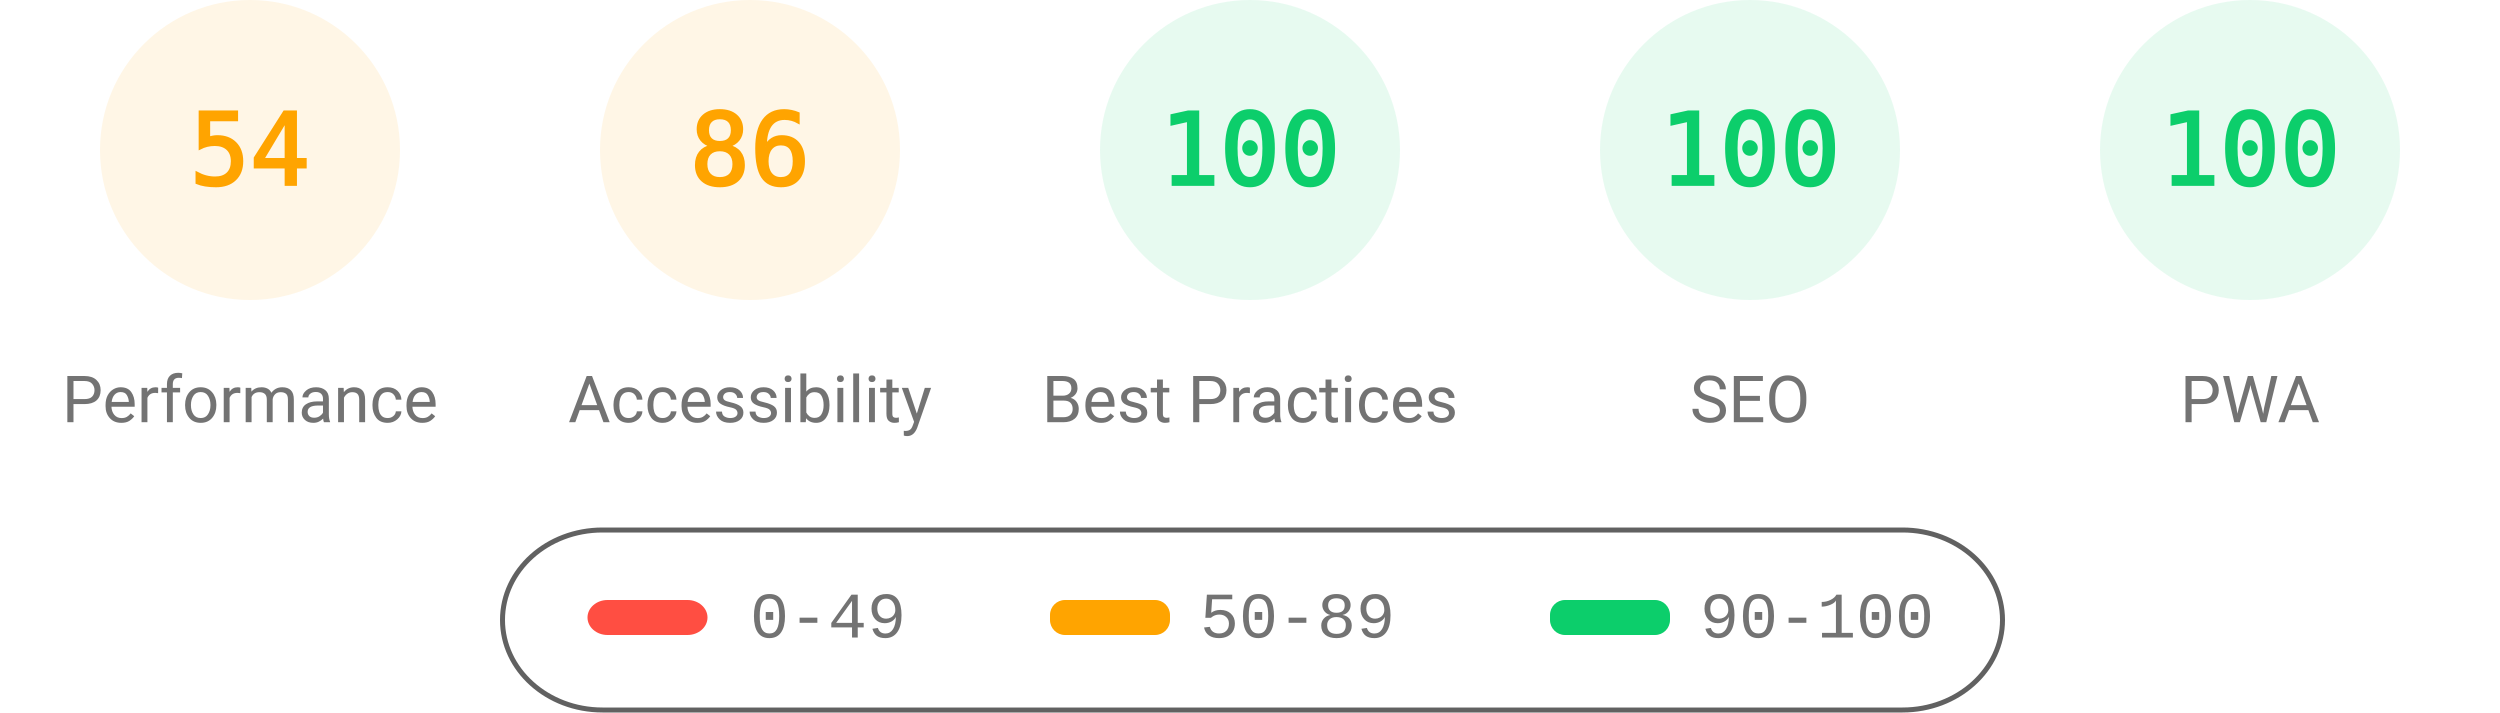
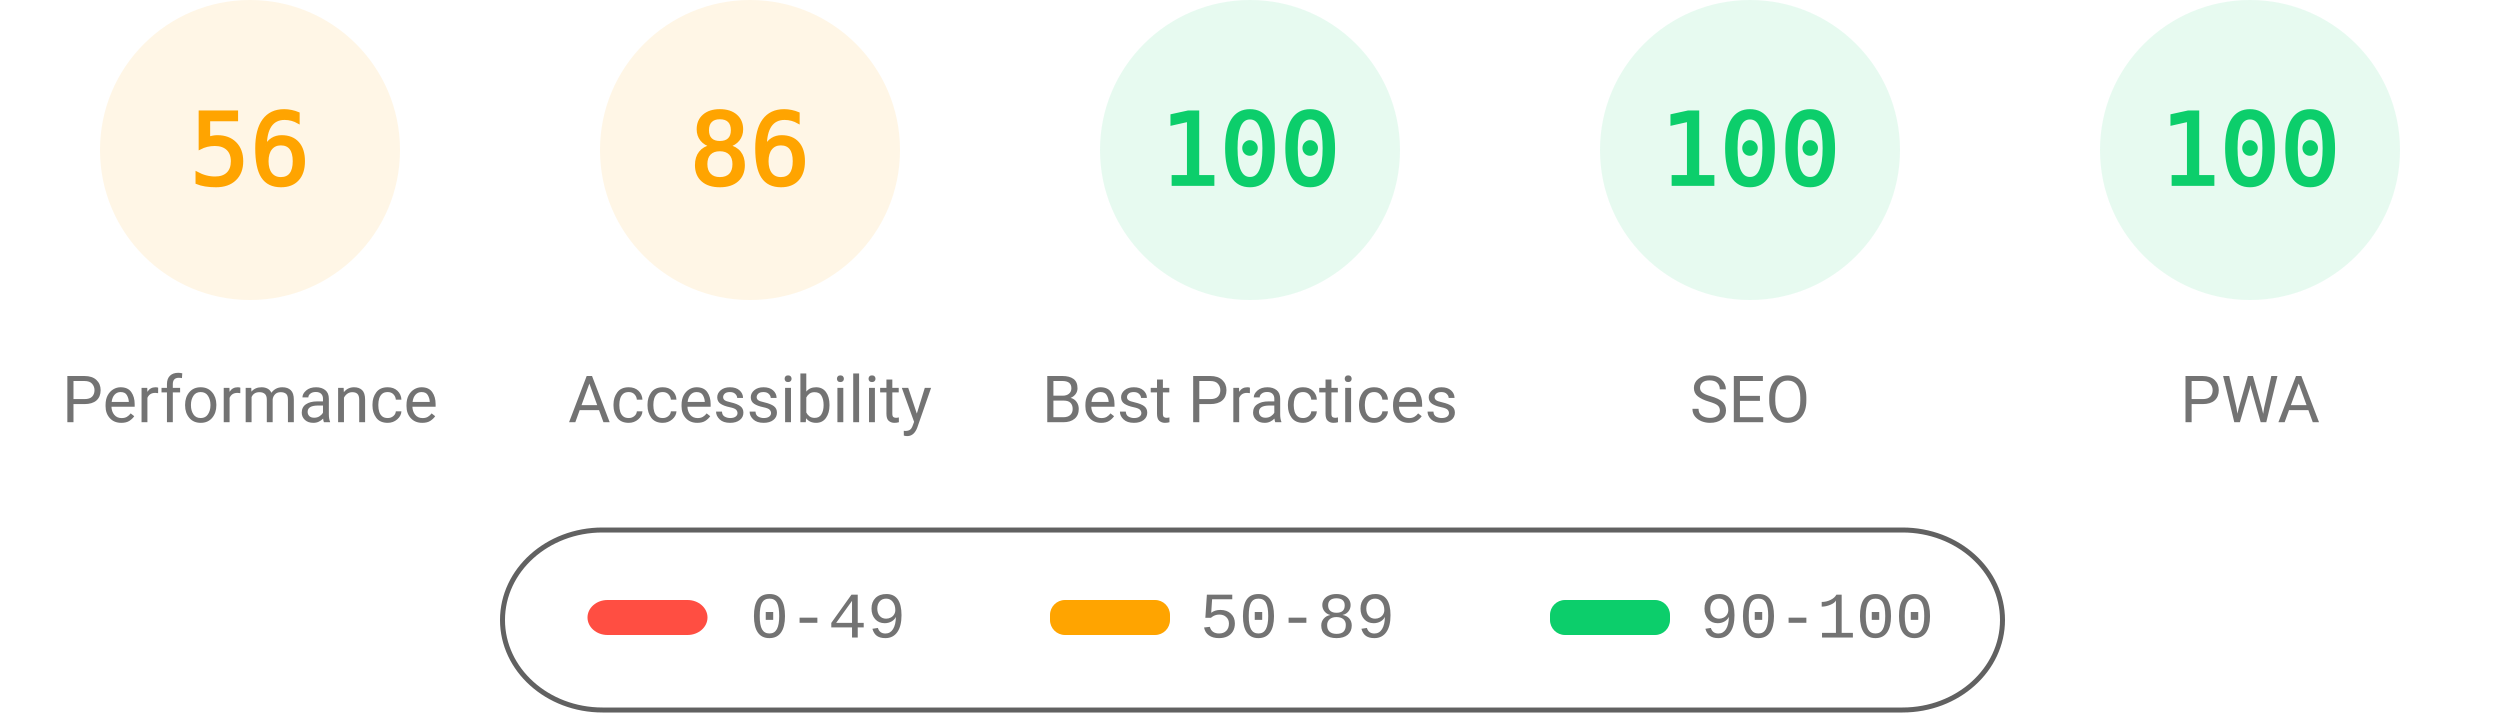
<svg xmlns="http://www.w3.org/2000/svg" fill="none" width="1000" height="285">
  <style>.gauge-base{opacity:.1}.gauge-arc{fill:none;animation-delay:250ms;stroke-linecap:round;transform:rotate(-90deg);transform-origin:100px 60px;animation:load-gauge 1s ease forwards}.guage-text{font-size:40px;font-family:monospace;text-align:center}.guage-red{color:#ff4e42;fill:#ff4e42;stroke:#ff4e42}.guage-orange{color:#ffa400;fill:#ffa400;stroke:#ffa400}.guage-green{color:#0cce6b;fill:#0cce6b;stroke:#0cce6b}.guage-undefined{color:#5c5c5c;fill:#5c5c5c;stroke:#5c5c5c}.guage-title{color:#737373;fill:#737373;stroke:none;font-size:26px;line-height:26px;font-family:Roboto,Halvetica,Arial,sans-serif}@keyframes load-gauge{from{stroke-dasharray:0 352.858}}</style>
  <svg class="guage-div guage-perf guage-orange" viewBox="0 0 200 200" width="200" height="200">
    <circle class="gauge-base" r="56" cx="100" cy="60" stroke-width="8" />
-     <circle class="gauge-arc guage-arc-1" r="56" cx="100" cy="60" stroke-width="8" style="stroke-dasharray:190.003,351.858" />
-     <text class="guage-text" x="100" y="60" alignment-baseline="central" dominant-baseline="central" text-anchor="middle">54</text>
+     <circle class="gauge-arc guage-arc-1" r="56" cx="100" cy="60" stroke-width="8" style="stroke-dasharray:197.04,351.858" />
+     <text class="guage-text" x="100" y="60" alignment-baseline="central" dominant-baseline="central" text-anchor="middle">56</text>
    <text class="guage-title" x="100" y="160" alignment-baseline="central" dominant-baseline="central" text-anchor="middle">Performance</text>
  </svg>
  <svg class="guage-div guage-acc guage-orange" viewBox="0 0 200 200" width="200" height="200" x="200">
    <circle class="gauge-base" r="56" cx="100" cy="60" stroke-width="8" />
    <circle class="gauge-arc guage-arc-2" r="56" cx="100" cy="60" stroke-width="8" style="stroke-dasharray:302.598,351.858" />
    <text class="guage-text" x="100" y="60" alignment-baseline="central" dominant-baseline="central" text-anchor="middle">86</text>
    <text class="guage-title" x="100" y="160" alignment-baseline="central" dominant-baseline="central" text-anchor="middle">Accessibility</text>
  </svg>
  <svg class="guage-div guage-best guage-green" viewBox="0 0 200 200" width="200" height="200" x="400">
    <circle class="gauge-base" r="56" cx="100" cy="60" stroke-width="8" />
    <circle class="gauge-arc guage-arc-3" r="56" cx="100" cy="60" stroke-width="8" style="stroke-dasharray:351.858,351.858" />
    <text class="guage-text" x="100" y="60" alignment-baseline="central" dominant-baseline="central" text-anchor="middle">100</text>
    <text class="guage-title" x="100" y="160" alignment-baseline="central" dominant-baseline="central" text-anchor="middle">Best Practices</text>
  </svg>
  <svg class="guage-div guage-seo guage-green" viewBox="0 0 200 200" width="200" height="200" x="600">
    <circle class="gauge-base" r="56" cx="100" cy="60" stroke-width="8" />
    <circle class="gauge-arc guage-arc-4" r="56" cx="100" cy="60" stroke-width="8" style="stroke-dasharray:351.858,351.858" />
    <text class="guage-text" x="100" y="60" alignment-baseline="central" dominant-baseline="central" text-anchor="middle">100</text>
    <text class="guage-title" x="100" y="160" alignment-baseline="central" dominant-baseline="central" text-anchor="middle">SEO</text>
  </svg>
  <svg class="guage-div guage-pwa guage-green" viewBox="0 0 200 200" width="200" height="200" x="800">
    <circle class="gauge-base" r="56" cx="100" cy="60" stroke-width="8" />
    <circle class="gauge-arc guage-arc-4" r="56" cx="100" cy="60" stroke-width="8" style="stroke-dasharray:351.858,351.858" />
    <text class="guage-text" x="100" y="60" alignment-baseline="central" dominant-baseline="central" text-anchor="middle">100</text>
    <text class="guage-title" x="100" y="160" alignment-baseline="central" dominant-baseline="central" text-anchor="middle">PWA</text>
  </svg>
  <svg width="604" height="76" x="200" y="210">
    <path fill="none" id="canvas_background" d="M-1-1h604v80H-1z" />
    <rect fill-opacity="0" stroke="#616161" stroke-width="2" rx="40" id="svg_2" height="72" width="600" y="2" x="1" fill="#000" />
    <rect stroke="#000" rx="8" id="svg_3" height="14" width="48" y="30" x="35" stroke-opacity="null" stroke-width="0" fill="#ff4e42" />
    <rect stroke="#000" rx="6" id="svg_4" height="14" width="48" y="30" x="220" stroke-opacity="null" stroke-width="0" fill="#ffa400" />
    <rect stroke="#000" rx="6" id="svg_5" height="14" width="48" y="30" x="420" stroke-opacity="null" stroke-width="0" fill="#0cce6b" />
    <text xml:space="preserve" text-anchor="start" font-family="'Courier New', Courier, monospace" font-size="26" id="svg_6" y="45" x="100" stroke-opacity="null" stroke-width="0" stroke="#000" fill="#737373">0-49</text>
    <text xml:space="preserve" text-anchor="start" font-family="'Courier New', Courier, monospace" font-size="26" id="svg_7" y="45" x="280" stroke-opacity="null" stroke-width="0" stroke="#000" fill="#737373">50-89</text>
    <text xml:space="preserve" text-anchor="start" font-family="'Courier New', Courier, monospace" font-size="26" id="svg_8" y="45" x="480" stroke-opacity="null" stroke-width="0" stroke="#000" fill="#737373">90-100</text>
  </svg>
</svg>
